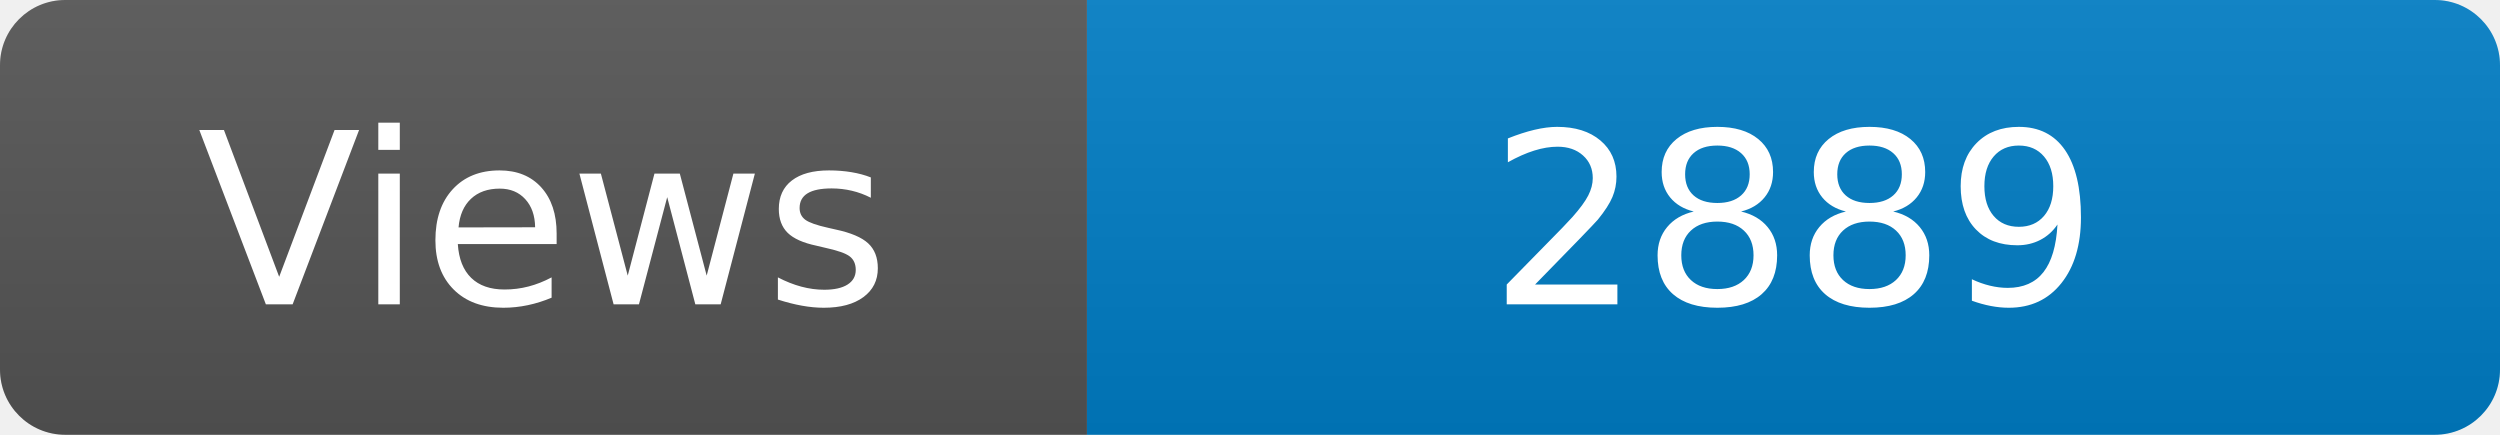
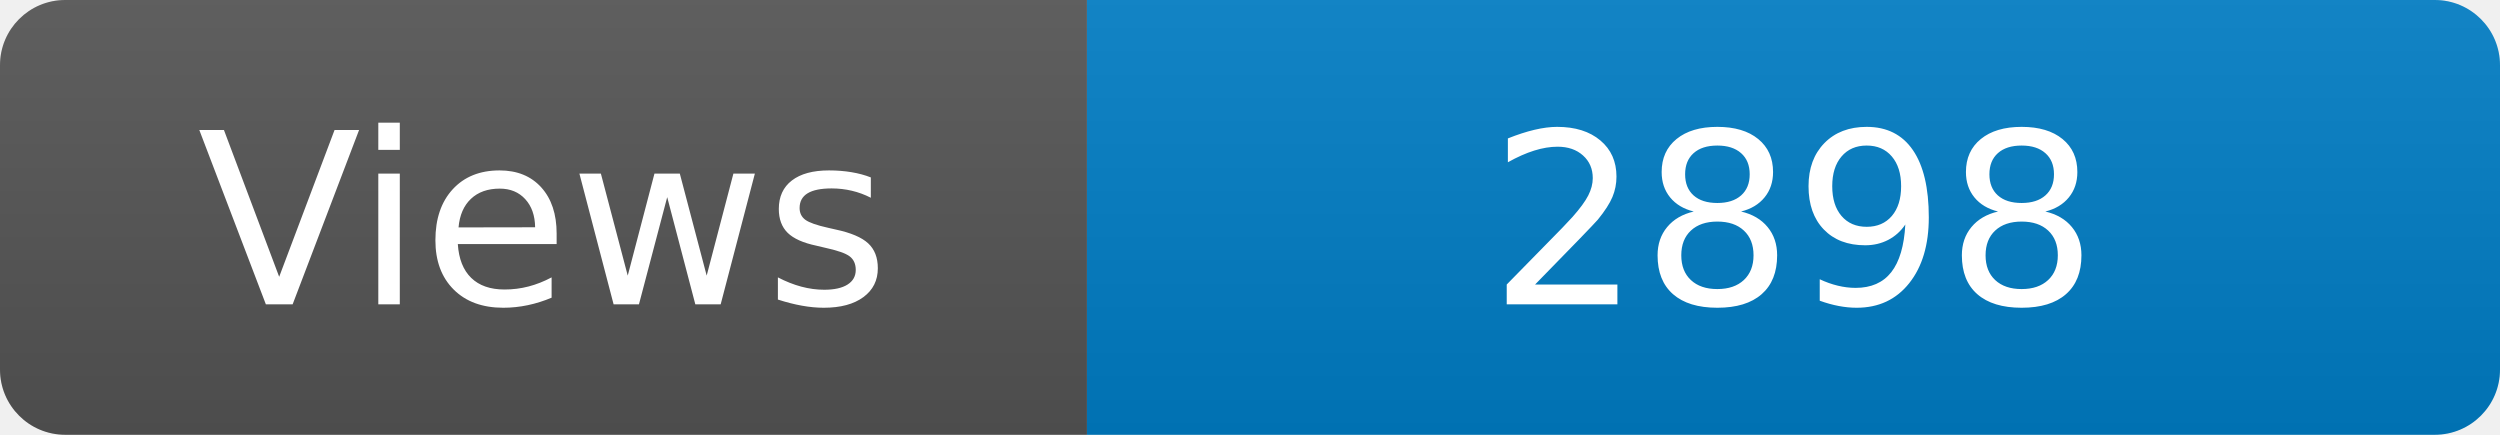
<svg xmlns="http://www.w3.org/2000/svg" width="115" height="20" role="img" aria-label="Maintained?: yes">
  <linearGradient id="s" x2="0" y2="100%">
    <stop offset="0" stop-color="#bbb" stop-opacity=".1" />
    <stop offset="1" stop-opacity=".1" />
  </linearGradient>
  <clipPath id="r">
    <rect width="115" height="20" rx="3" fill="#fff" />
  </clipPath>
  <g clip-path="url(#r)">
    <rect width="50" height="20" fill="#555" />
    <rect x="50" width="160" height="20" fill="#007ec6" />
    <rect width="115" height="20" fill="url(#s)" />
  </g>
  <g fill="#fff" text-anchor="middle" font-family="Verdana,Geneva,DejaVu Sans,sans-serif" font-size="110">
    <text x="250" y="140" transform="scale(.1)" fill="#fff">Views</text>
-     <text x="825" y="140" transform="scale(.1)" fill="#fff">2889</text>
+     <text x="825" y="140" transform="scale(.1)" fill="#fff">2898</text>
  </g>
</svg>
